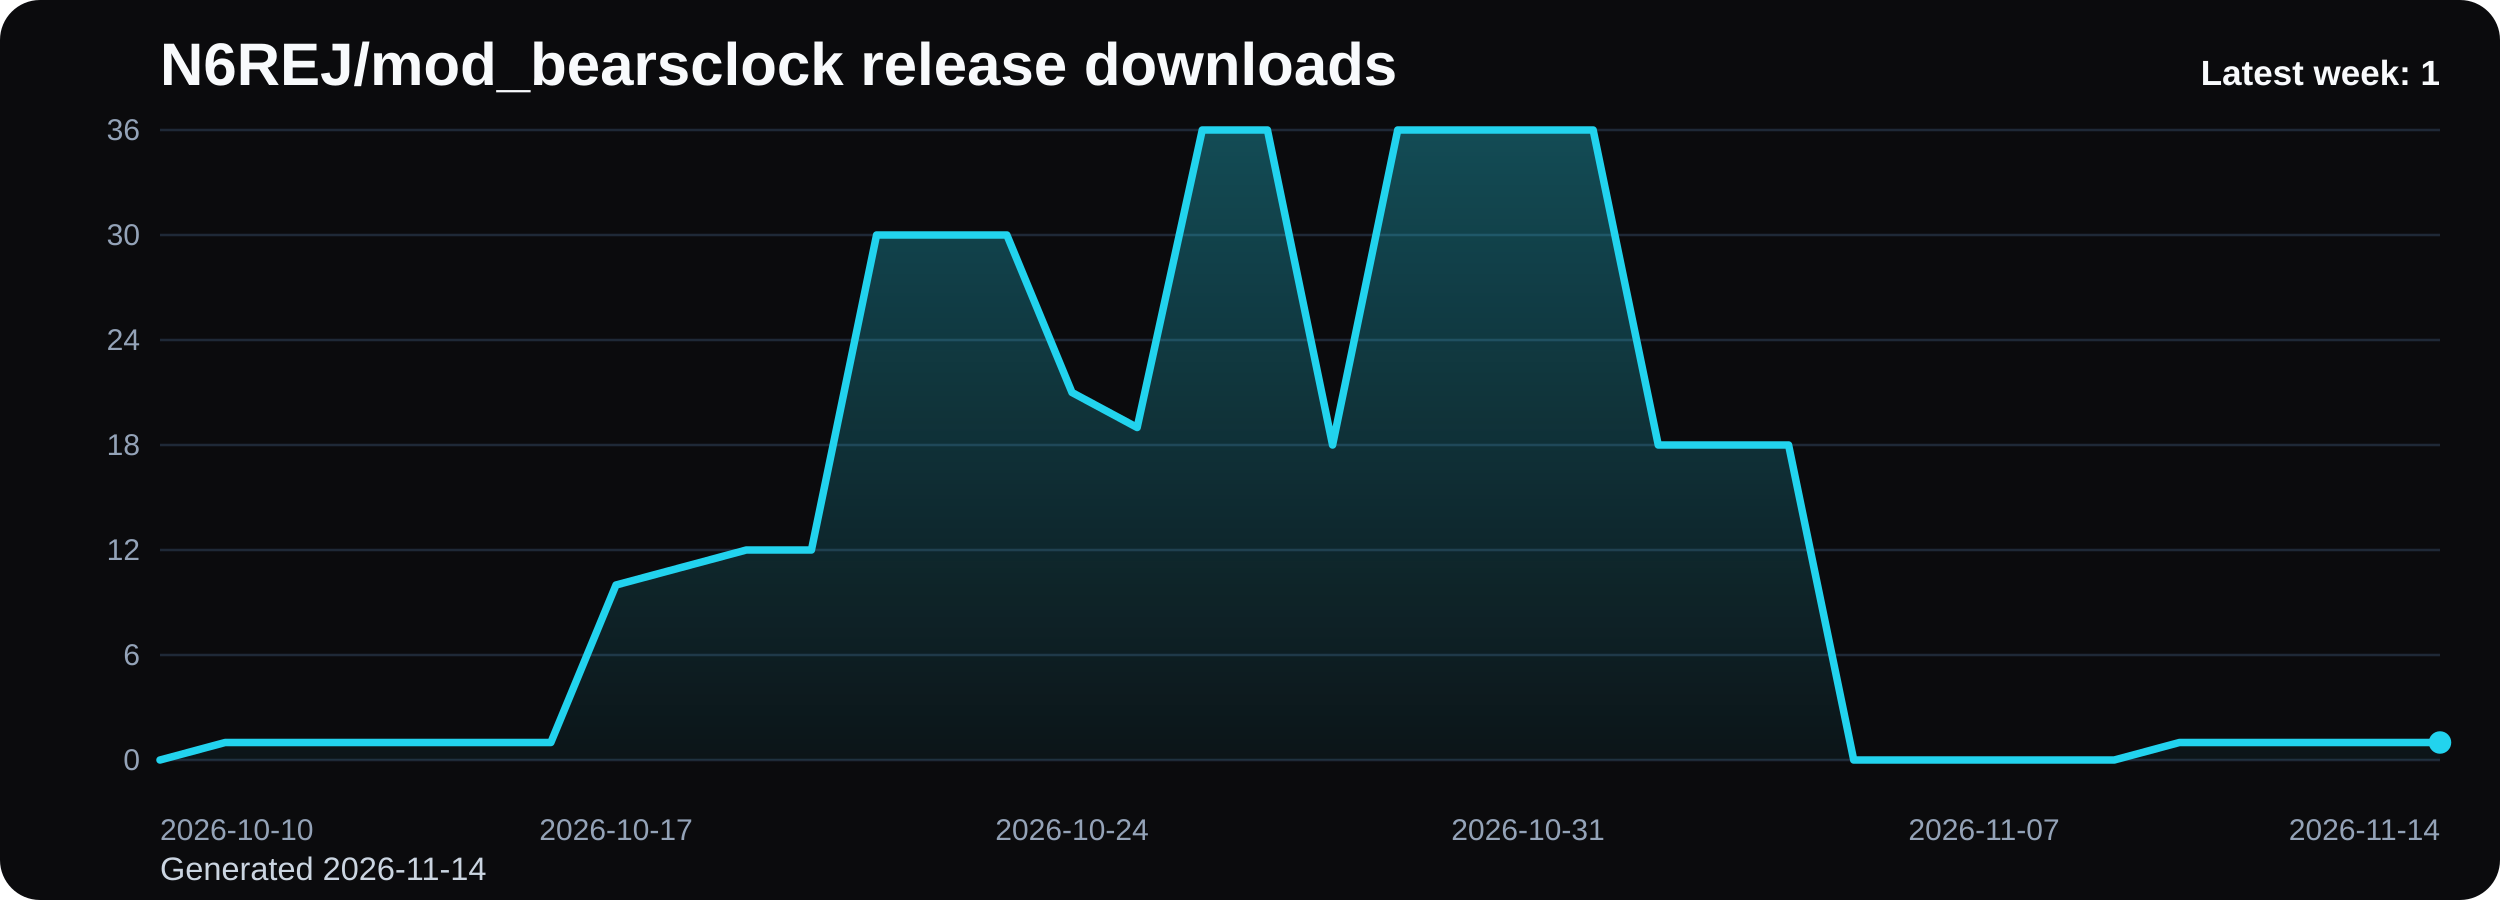
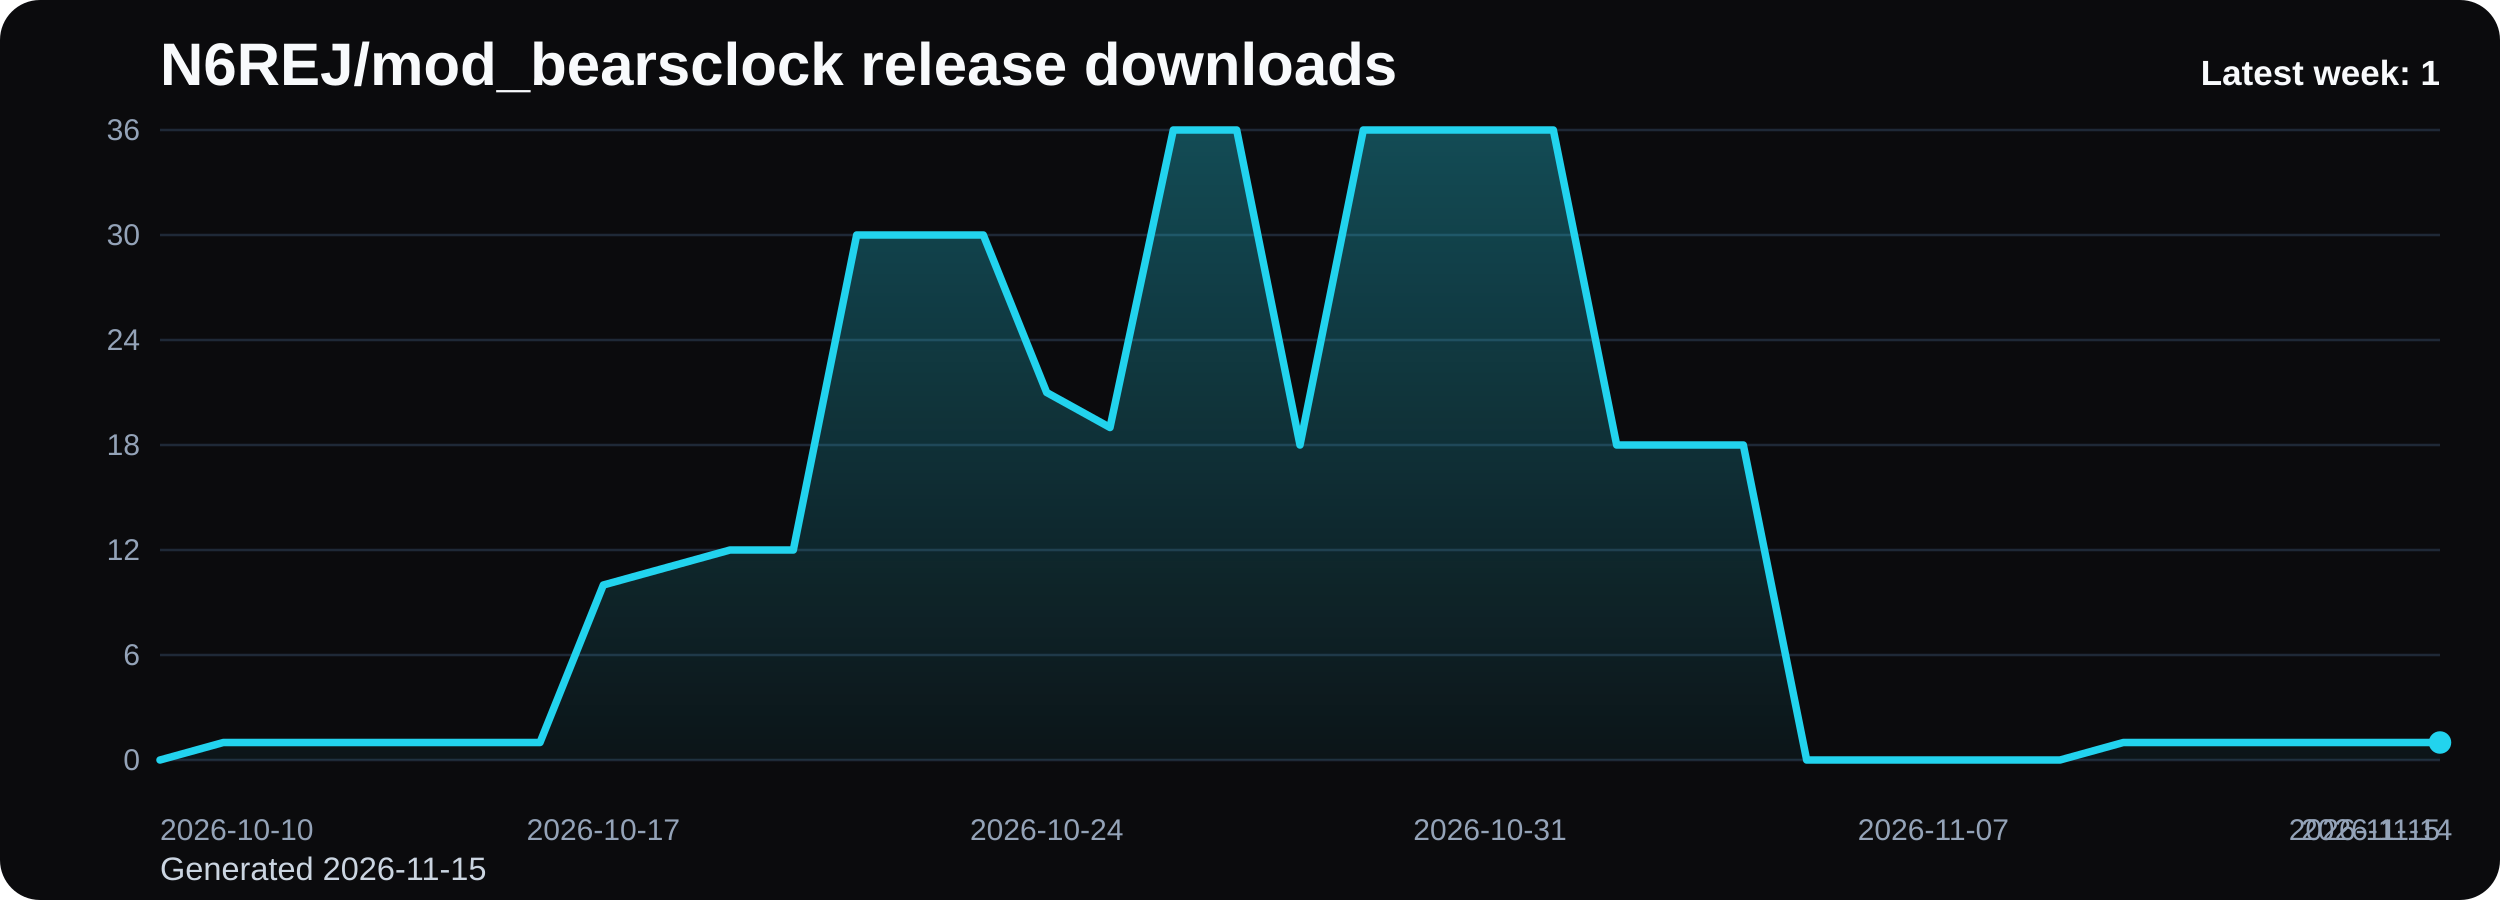
<svg xmlns="http://www.w3.org/2000/svg" viewBox="0 0 1000 360" role="img" aria-label="N6REJ/mod_bearsclock release downloads chart">
  <defs>
    <linearGradient id="fill-weekly-black" x1="0" y1="0" x2="0" y2="1">
      <stop offset="0%" stop-color="#22d3ee" stop-opacity="0.32" />
      <stop offset="100%" stop-color="#22d3ee" stop-opacity="0.05" />
    </linearGradient>
    <style>
      .bg { fill: #0b0b0d; }
      .title { font: 700 24px Arial, sans-serif; fill: #f8fafc; }
      .sub { font: 400 13px Arial, sans-serif; fill: #cbd5e1; }
      .grid { stroke: #1f2937; stroke-width: 1; }
      .axis { font: 400 12px Arial, sans-serif; fill: #94a3b8; }
      .line { fill: none; stroke: #22d3ee; stroke-width: 3; stroke-linecap: round; stroke-linejoin: round; }
      .dot { fill: #22d3ee; }
      .value { font: 600 11px Arial, sans-serif; fill: #cbd5e1; }
      .latest { font: 700 14px Arial, sans-serif; fill: #f8fafc; }
    </style>
  </defs>
  <rect class="bg" x="0" y="0" width="1000" height="360" rx="16" />
  <text class="title" x="64" y="34">N6REJ/mod_bearsclock release downloads</text>
-   <text class="sub" x="64" y="352">Generated 2026-11-14</text>
+   <text class="sub" x="64" y="352">Generated 2026-11-15</text>
  <line x1="64" y1="52.00" x2="976" y2="52.00" class="grid" />
  <text x="56" y="56.00" text-anchor="end" class="axis">36</text>
  <line x1="64" y1="94.00" x2="976" y2="94.00" class="grid" />
  <text x="56" y="98.00" text-anchor="end" class="axis">30</text>
  <line x1="64" y1="136.00" x2="976" y2="136.00" class="grid" />
  <text x="56" y="140.00" text-anchor="end" class="axis">24</text>
  <line x1="64" y1="178.00" x2="976" y2="178.00" class="grid" />
  <text x="56" y="182.00" text-anchor="end" class="axis">18</text>
  <line x1="64" y1="220.00" x2="976" y2="220.00" class="grid" />
  <text x="56" y="224.00" text-anchor="end" class="axis">12</text>
  <line x1="64" y1="262.00" x2="976" y2="262.00" class="grid" />
  <text x="56" y="266.00" text-anchor="end" class="axis">6</text>
  <line x1="64" y1="304.00" x2="976" y2="304.00" class="grid" />
  <text x="56" y="308.00" text-anchor="end" class="axis">0</text>
-   <path d="M 64.00 304 L 64.00 304.00 L 90.06 297.00 L 116.11 297.00 L 142.17 297.00 L 168.23 297.00 L 194.29 297.00 L 220.34 297.00 L 246.40 234.00 L 272.46 227.00 L 298.51 220.00 L 324.57 220.00 L 350.63 94.00 L 376.69 94.00 L 402.74 94.00 L 428.80 157.00 L 454.86 171.00 L 480.91 52.00 L 506.97 52.00 L 533.03 178.00 L 559.09 52.00 L 585.14 52.00 L 611.20 52.00 L 637.26 52.00 L 663.31 178.00 L 689.37 178.00 L 715.43 178.00 L 741.49 304.00 L 767.54 304.00 L 793.60 304.00 L 819.66 304.00 L 845.71 304.00 L 871.77 297.00 L 897.83 297.00 L 923.89 297.00 L 949.94 297.00 L 976.00 297.00 L 976.00 304 Z" fill="url(#fill-weekly-black)" />
-   <polyline class="line" points="64.00,304.00 90.06,297.00 116.11,297.00 142.17,297.00 168.23,297.00 194.29,297.00 220.34,297.00 246.40,234.00 272.46,227.00 298.51,220.00 324.57,220.00 350.63,94.00 376.69,94.00 402.74,94.00 428.80,157.00 454.86,171.00 480.91,52.00 506.97,52.00 533.03,178.00 559.09,52.00 585.14,52.00 611.20,52.00 637.26,52.00 663.31,178.00 689.37,178.00 715.43,178.00 741.49,304.00 767.54,304.00 793.60,304.00 819.66,304.00 845.71,304.00 871.77,297.00 897.83,297.00 923.89,297.00 949.94,297.00 976.00,297.00" />
+   <path d="M 64.00 304 L 64.00 304.00 L 89.33 297.00 L 114.67 297.00 L 140.00 297.00 L 165.33 297.00 L 190.67 297.00 L 216.00 297.00 L 241.33 234.00 L 266.67 227.00 L 292.00 220.00 L 317.33 220.00 L 342.67 94.00 L 368.00 94.00 L 393.33 94.00 L 418.67 157.00 L 444.00 171.00 L 469.33 52.00 L 494.67 52.00 L 520.00 178.00 L 545.33 52.00 L 570.67 52.00 L 596.00 52.00 L 621.33 52.00 L 646.67 178.00 L 672.00 178.00 L 697.33 178.00 L 722.67 304.00 L 748.00 304.00 L 773.33 304.00 L 798.67 304.00 L 824.00 304.00 L 849.33 297.00 L 874.67 297.00 L 900.00 297.00 L 925.33 297.00 L 950.67 297.00 L 976.00 297.00 L 976.00 304 Z" fill="url(#fill-weekly-black)" />
+   <polyline class="line" points="64.00,304.00 89.33,297.00 114.67,297.00 140.00,297.00 165.33,297.00 190.67,297.00 216.00,297.00 241.33,234.00 266.67,227.00 292.00,220.00 317.33,220.00 342.67,94.00 368.00,94.00 393.33,94.00 418.67,157.00 444.00,171.00 469.33,52.00 494.67,52.00 520.00,178.00 545.33,52.00 570.67,52.00 596.00,52.00 621.33,52.00 646.67,178.00 672.00,178.00 697.33,178.00 722.67,304.00 748.00,304.00 773.33,304.00 798.67,304.00 824.00,304.00 849.33,297.00 874.67,297.00 900.00,297.00 925.33,297.00 950.67,297.00 976.00,297.00" />
  <circle class="dot" cx="976.00" cy="297.00" r="4.5" />
  <text class="axis" x="64.00" y="336" text-anchor="start">2026-10-10</text>
-   <text class="axis" x="246.40" y="336" text-anchor="middle">2026-10-17</text>
-   <text class="axis" x="428.80" y="336" text-anchor="middle">2026-10-24</text>
-   <text class="axis" x="611.20" y="336" text-anchor="middle">2026-10-31</text>
-   <text class="axis" x="793.60" y="336" text-anchor="middle">2026-11-07</text>
-   <text class="axis" x="976.00" y="336" text-anchor="end">2026-11-14</text>
+   <text class="axis" x="241.33" y="336" text-anchor="middle">2026-10-17</text>
+   <text class="axis" x="418.67" y="336" text-anchor="middle">2026-10-24</text>
+   <text class="axis" x="596.00" y="336" text-anchor="middle">2026-10-31</text>
+   <text class="axis" x="773.33" y="336" text-anchor="middle">2026-11-07</text>
+   <text class="axis" x="950.67" y="336" text-anchor="middle">2026-11-14</text>
+   <text class="axis" x="976.00" y="336" text-anchor="end">2026-11-15</text>
  <text class="latest" x="976" y="34" text-anchor="end">Latest week: 1</text>
</svg>
